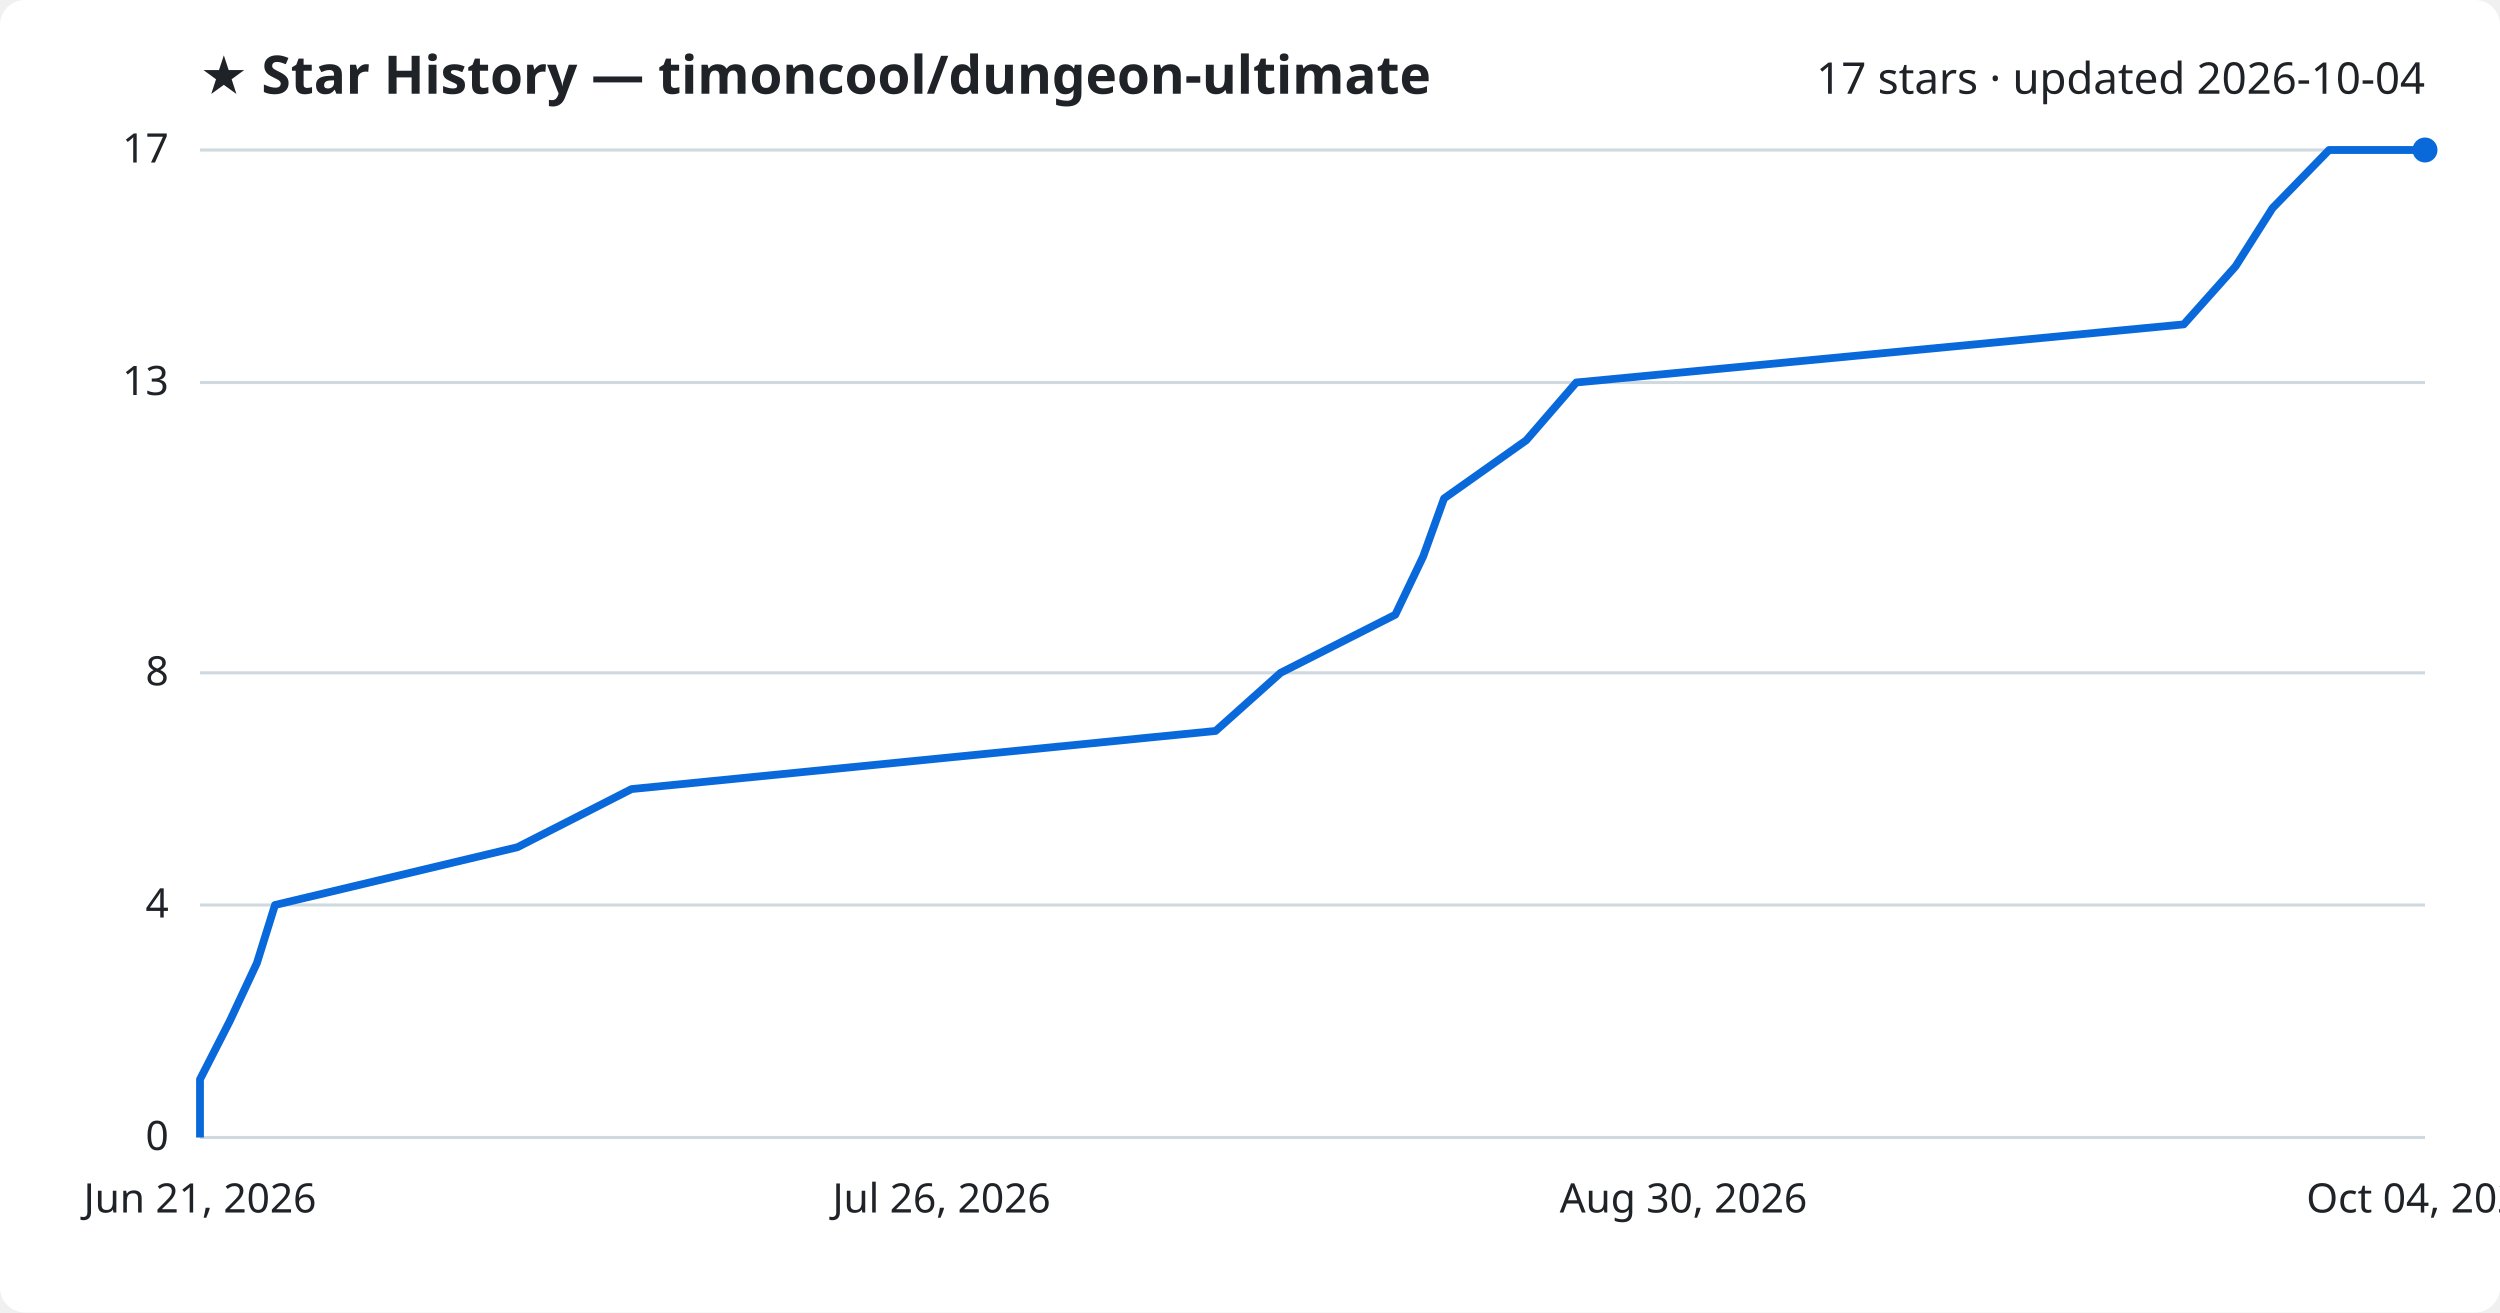
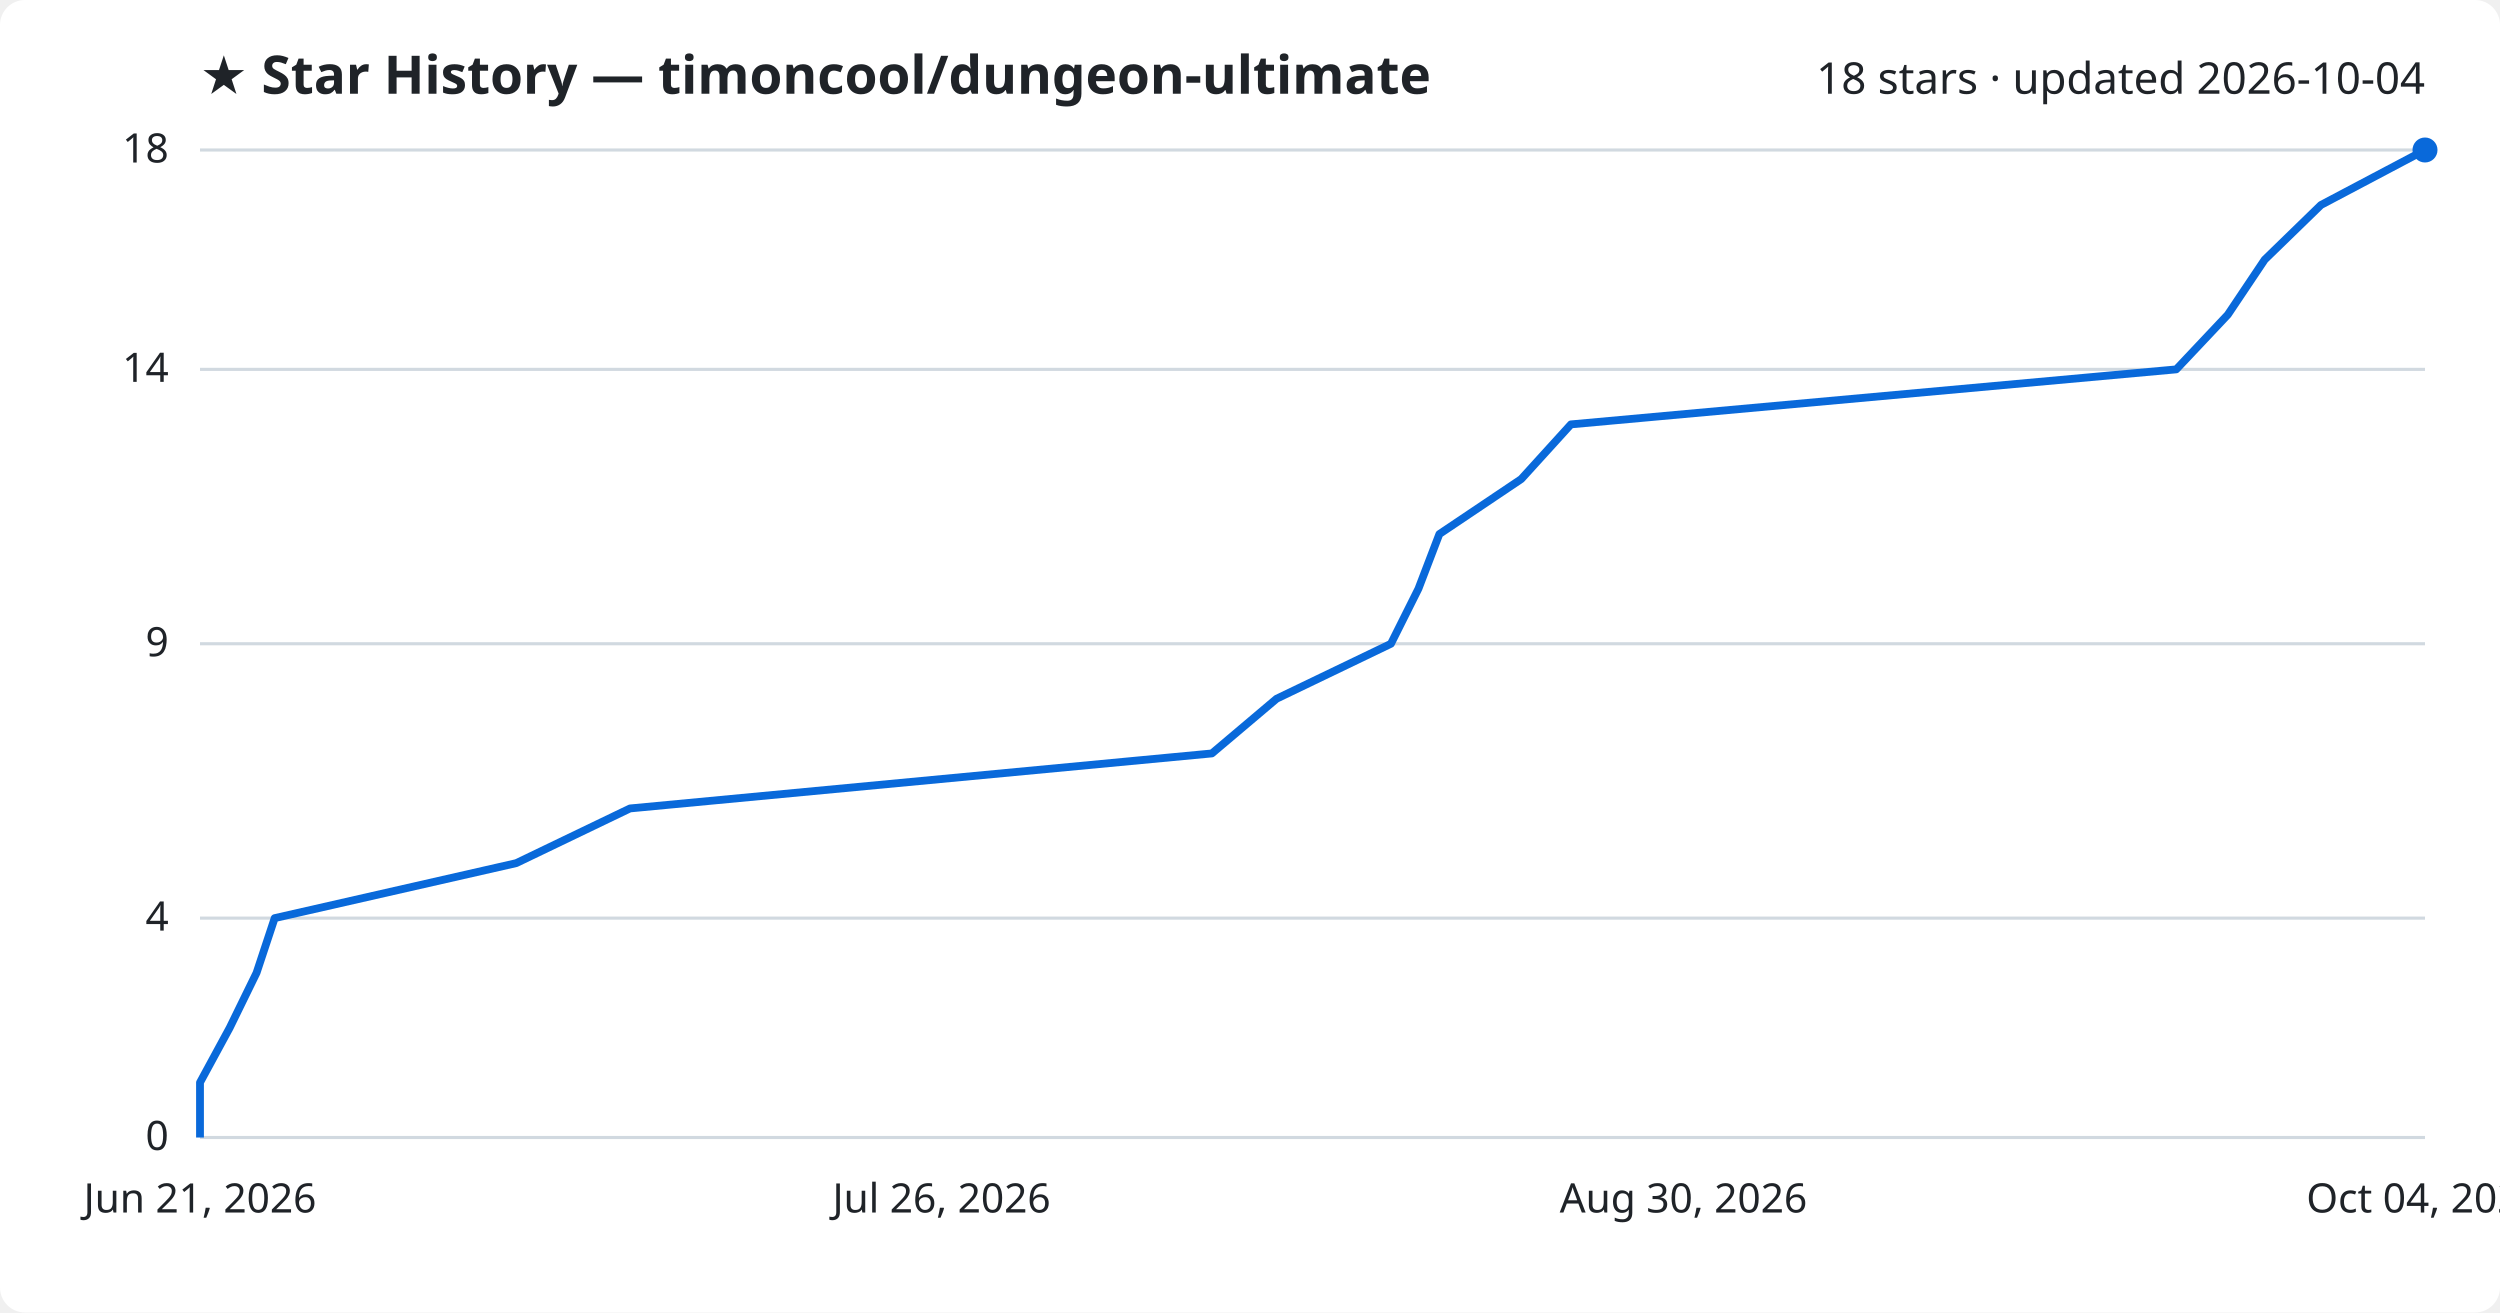
<svg xmlns="http://www.w3.org/2000/svg" viewBox="0 0 800 420" font-family="Segoe UI, sans-serif">
  <rect width="800" height="420" fill="#ffffff" rx="8" />
  <text x="64" y="30" fill="#1f2328" font-size="17" font-weight="700">★ Star History — timoncool/dungeon-ultimate</text>
-   <text x="776" y="30" fill="#1f2328" font-size="14" text-anchor="end">17 stars · updated 2026-10-04</text>
+   <text x="776" y="30" fill="#1f2328" font-size="14" text-anchor="end">18 stars · updated 2026-10-04</text>
  <line x1="64" y1="364.0" x2="776" y2="364.0" stroke="#d1d9e0" stroke-width="1" />
  <text x="54" y="368.0" fill="#1f2328" font-size="13" text-anchor="end">0</text>
-   <line x1="64" y1="289.6" x2="776" y2="289.6" stroke="#d1d9e0" stroke-width="1" />
-   <text x="54" y="293.6" fill="#1f2328" font-size="13" text-anchor="end">4</text>
-   <line x1="64" y1="215.3" x2="776" y2="215.3" stroke="#d1d9e0" stroke-width="1" />
-   <text x="54" y="219.3" fill="#1f2328" font-size="13" text-anchor="end">8</text>
-   <line x1="64" y1="122.4" x2="776" y2="122.4" stroke="#d1d9e0" stroke-width="1" />
-   <text x="54" y="126.4" fill="#1f2328" font-size="13" text-anchor="end">13</text>
+   <line x1="64" y1="293.8" x2="776" y2="293.8" stroke="#d1d9e0" stroke-width="1" />
+   <text x="54" y="297.8" fill="#1f2328" font-size="13" text-anchor="end">4</text>
+   <line x1="64" y1="206.0" x2="776" y2="206.0" stroke="#d1d9e0" stroke-width="1" />
+   <text x="54" y="210.0" fill="#1f2328" font-size="13" text-anchor="end">9</text>
+   <line x1="64" y1="118.2" x2="776" y2="118.2" stroke="#d1d9e0" stroke-width="1" />
+   <text x="54" y="122.2" fill="#1f2328" font-size="13" text-anchor="end">14</text>
  <line x1="64" y1="48.0" x2="776" y2="48.0" stroke="#d1d9e0" stroke-width="1" />
-   <text x="54" y="52.0" fill="#1f2328" font-size="13" text-anchor="end">17</text>
-   <path d="M64.0,364.0 L64.0,345.4 L73.5,326.8 L82.2,308.2 L88.0,289.6 L165.6,271.1 L202.1,252.5 L389.0,233.9 L409.8,215.3 L446.5,196.7 L455.4,178.1 L462.1,159.5 L488.4,140.9 L504.4,122.4 L698.8,103.8 L715.4,85.2 L727.2,66.6 L745.3,48.0 L776.0,48.0" fill="none" stroke="#0969da" stroke-width="2.5" stroke-linejoin="round" />
+   <text x="54" y="52.0" fill="#1f2328" font-size="13" text-anchor="end">18</text>
+   <path d="M64.0,364.0 L64.0,346.4 L73.5,328.9 L82.1,311.3 L87.9,293.8 L165.2,276.2 L201.6,258.7 L387.8,241.1 L408.5,223.6 L445.1,206.0 L453.9,188.4 L460.6,170.9 L486.8,153.3 L502.7,135.8 L696.4,118.2 L712.9,100.7 L724.7,83.1 L742.7,65.6 L776.0,48.0 L776.0,48.0" fill="none" stroke="#0969da" stroke-width="2.5" stroke-linejoin="round" />
  <circle cx="776.0" cy="48.0" r="4" fill="#0969da" />
  <text x="64.0" y="388" fill="#1f2328" font-size="13" text-anchor="middle">Jun 21, 2026</text>
  <text x="301.3" y="388" fill="#1f2328" font-size="13" text-anchor="middle">Jul 26, 2026</text>
  <text x="538.7" y="388" fill="#1f2328" font-size="13" text-anchor="middle">Aug 30, 2026</text>
  <text x="776.0" y="388" fill="#1f2328" font-size="13" text-anchor="middle">Oct 04, 2026</text>
</svg>
